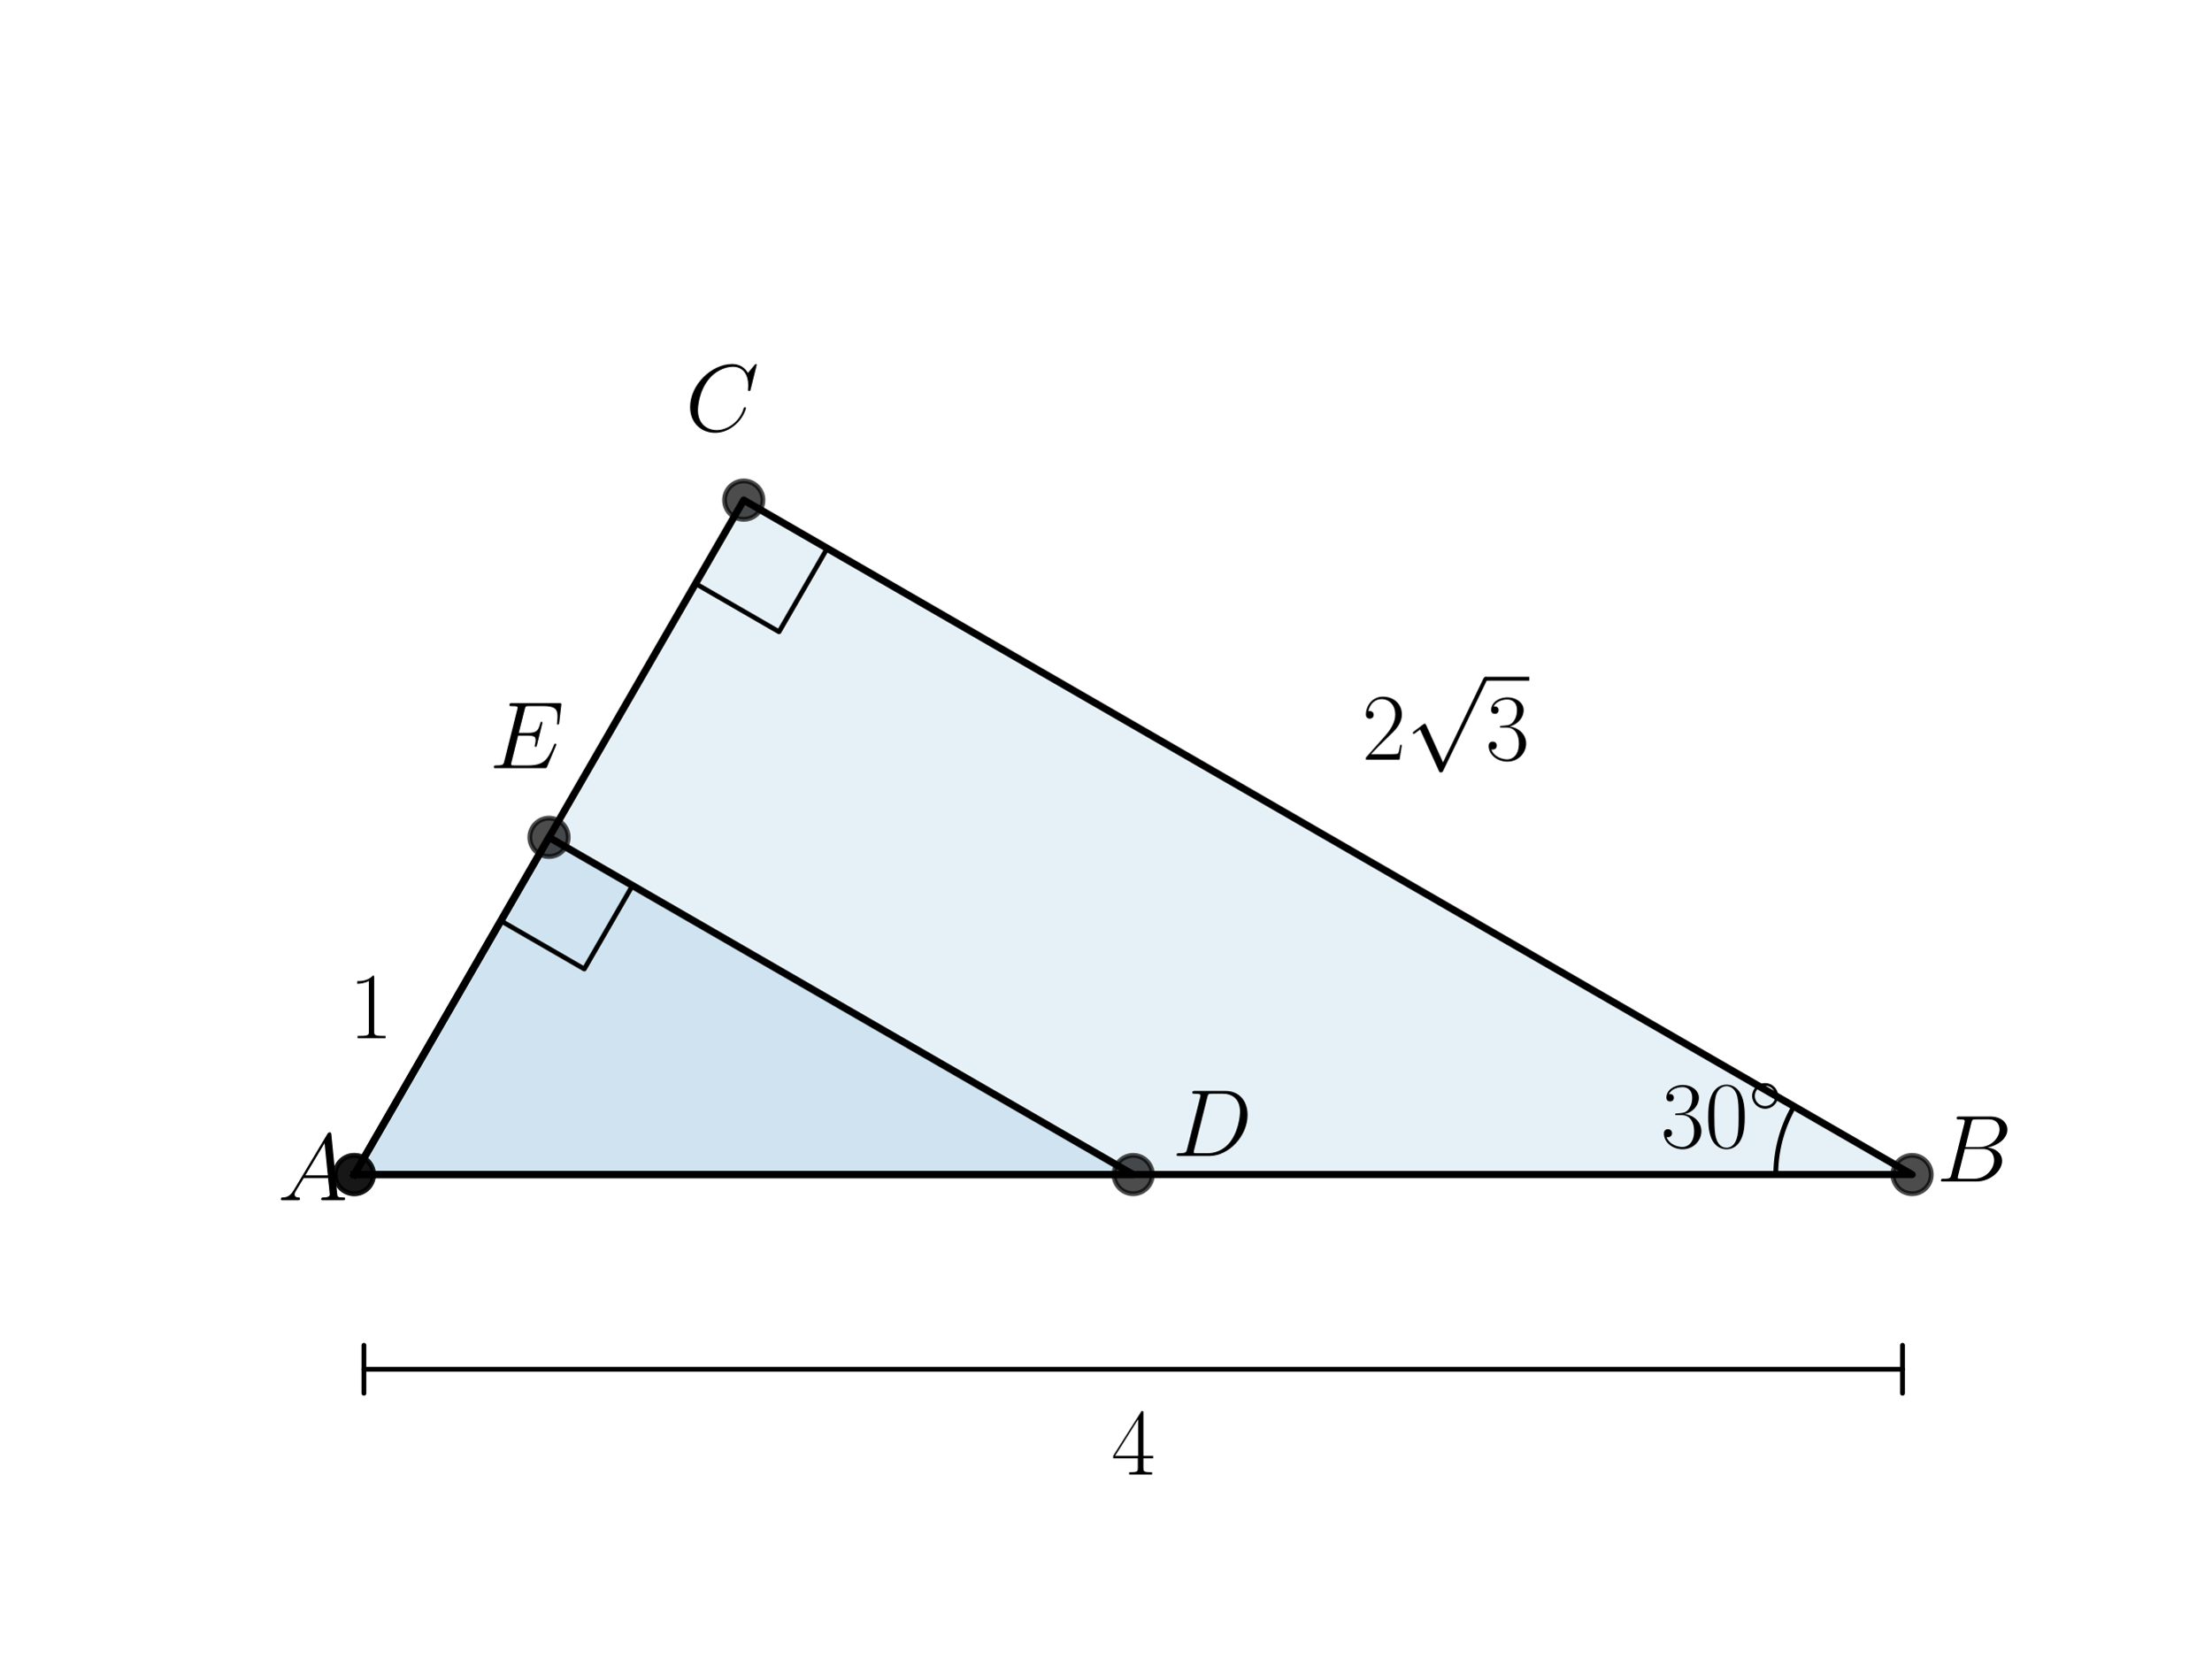
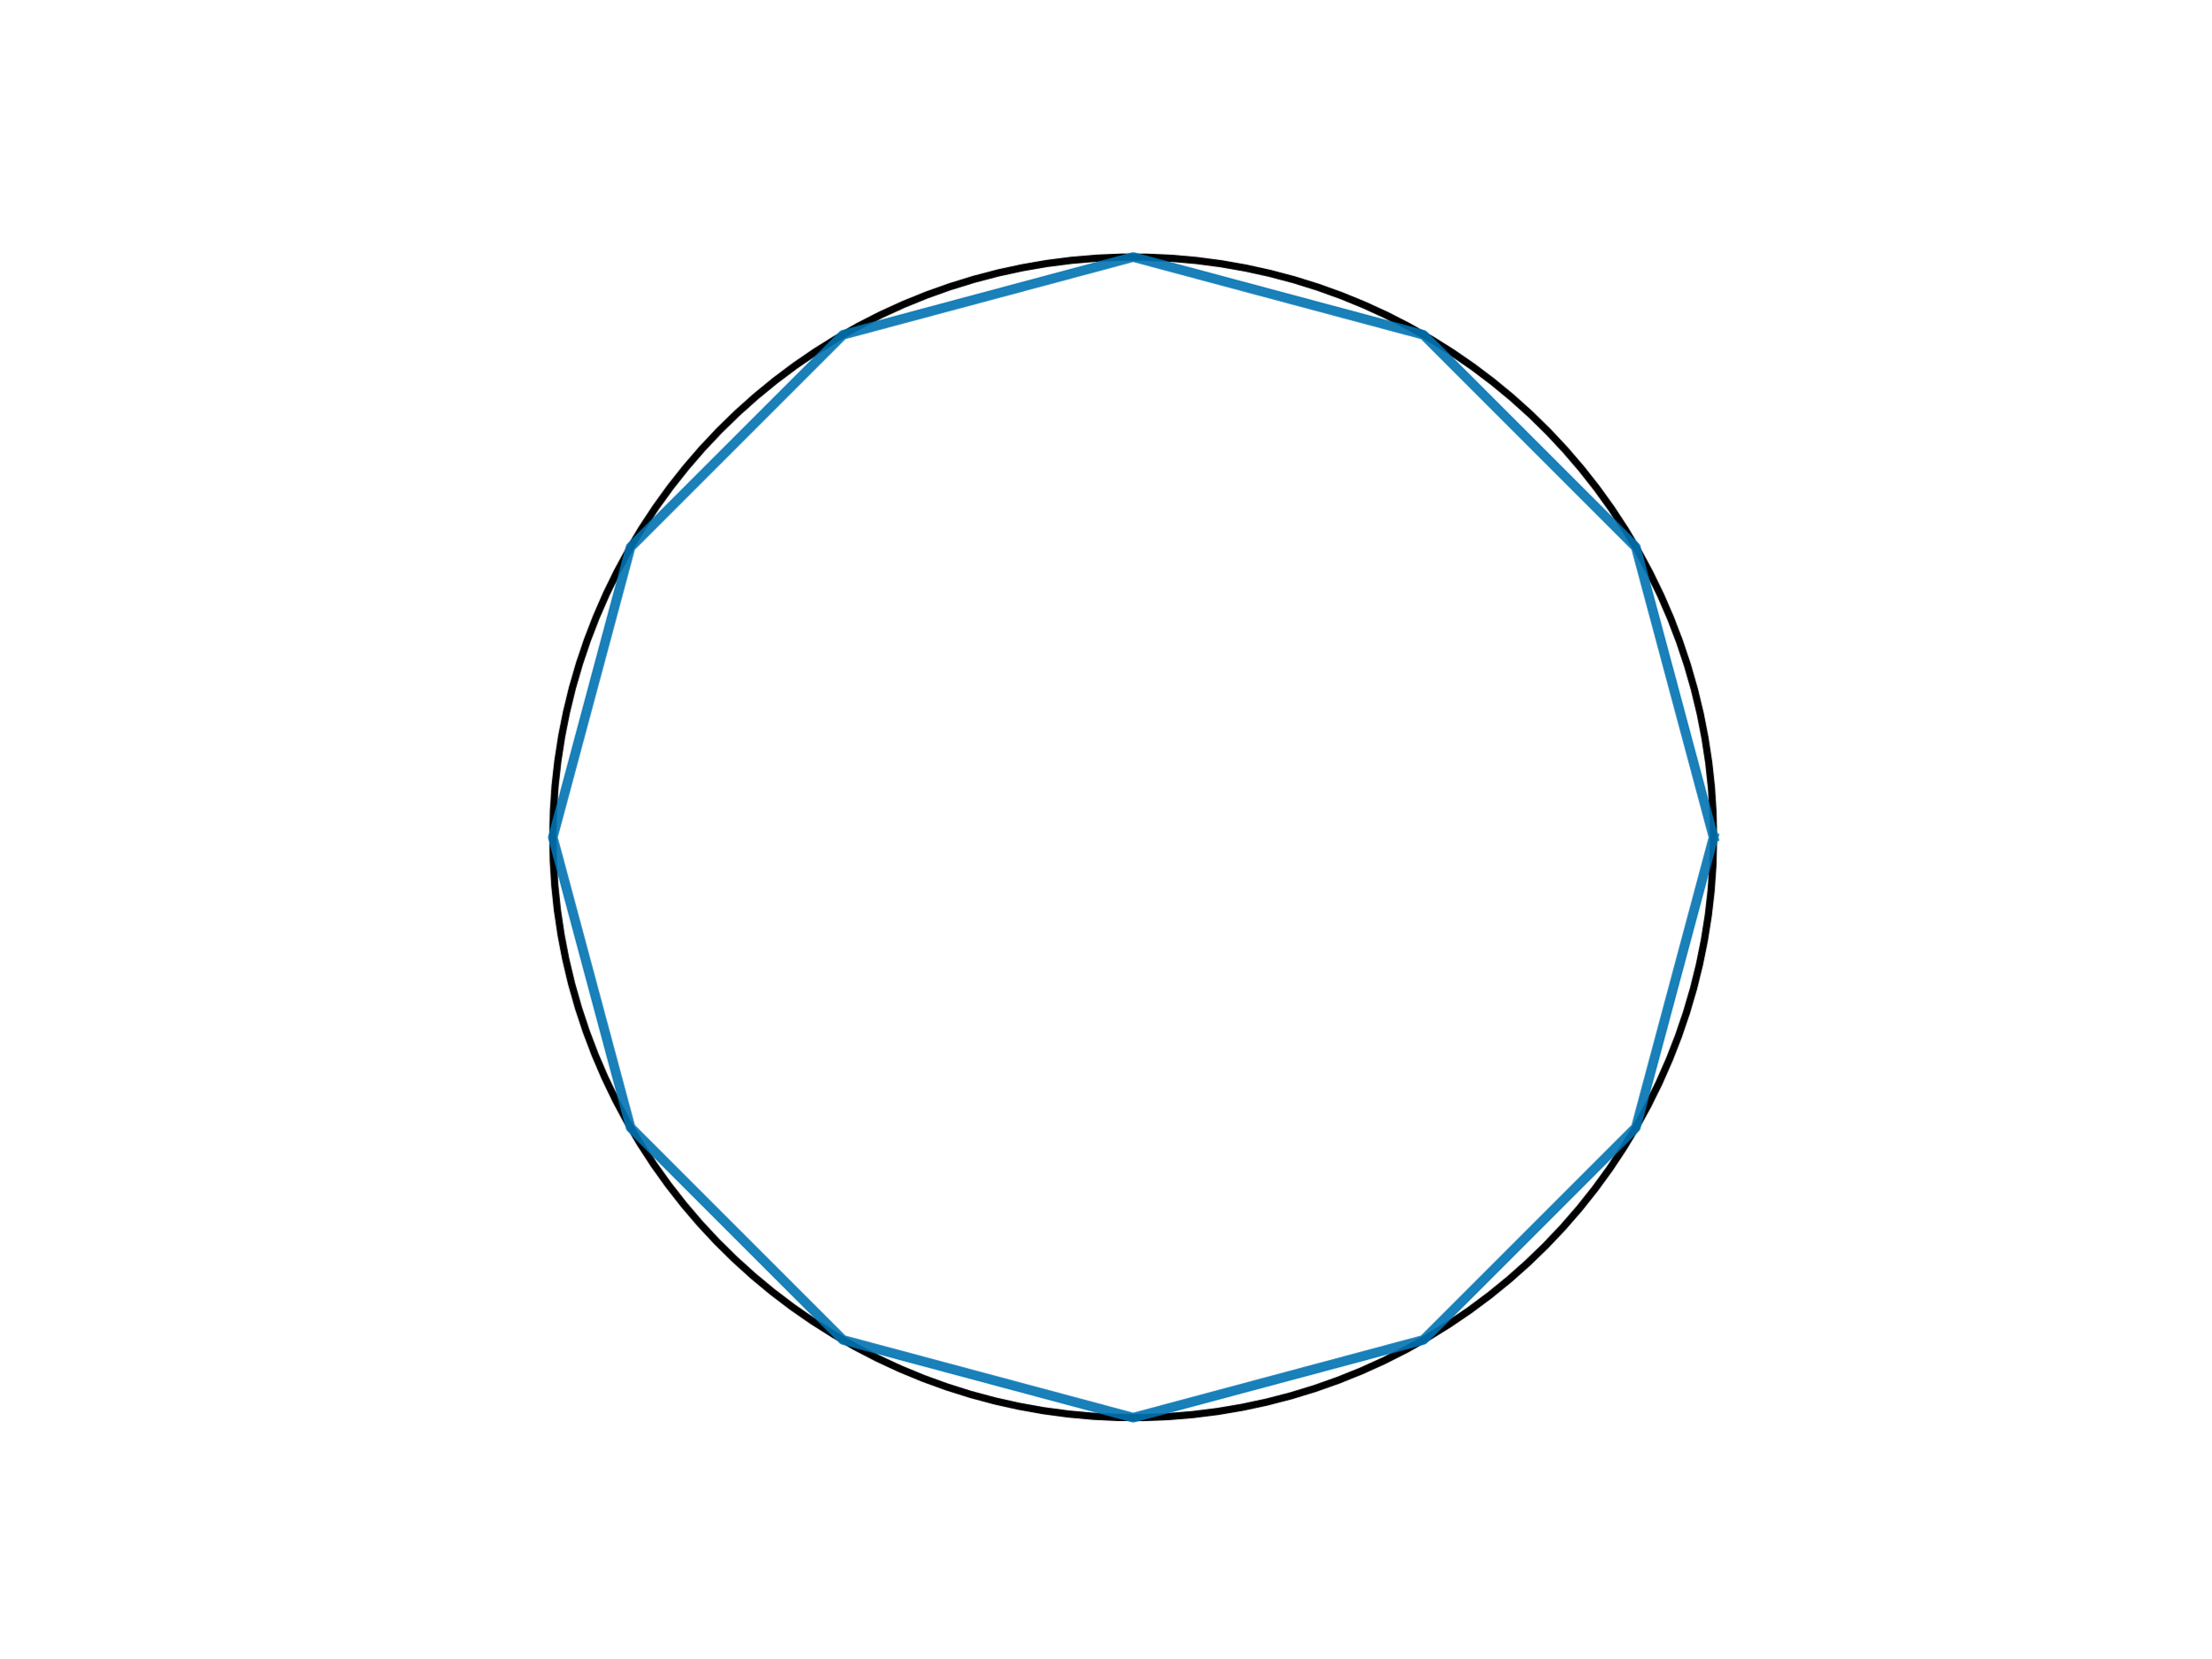
- <svg xmlns="http://www.w3.org/2000/svg" xmlns:xlink="http://www.w3.org/1999/xlink" width="460.8pt" height="345.6pt" viewBox="0 0 460.8 345.6" version="1.1">
+ <svg xmlns="http://www.w3.org/2000/svg" width="460.8pt" height="345.6pt" viewBox="0 0 460.8 345.6" version="1.1">
  <defs>
    <style type="text/css">*{stroke-linejoin: round; stroke-linecap: butt}</style>
  </defs>
  <g id="figure_1">
    <g id="patch_1">
      <path d="M 0 345.6  L 460.8 345.6  L 460.8 0  L 0 0  L 0 345.6  z " style="fill: none" />
    </g>
    <g id="axes_1">
-       <g id="patch_2">
-         <path d="M 73.833 244.818  L 398.487 244.818  L 154.996 104.238  z " clip-path="url(#pf07f61bb05)" style="fill: #0072b2; opacity: 0.1; stroke: #0072b2; stroke-linejoin: miter" />
-       </g>
-       <g id="patch_3">
-         <path d="M 73.833 244.818  L 236.16 244.818  L 114.415 174.528  z " clip-path="url(#pf07f61bb05)" style="fill: #0072b2; opacity: 0.1; stroke: #0072b2; stroke-linejoin: miter" />
-       </g>
      <g id="line2d_1">
-         <path d="M 73.833 244.818  L 398.487 244.818  L 154.996 104.238  L 73.833 244.818  " clip-path="url(#pf07f61bb05)" style="fill: none; stroke: #000000; stroke-width: 1.5; stroke-linecap: square" />
+         <path d="M 357.12 174.528  L 357.008 169.329  L 356.673 164.14  L 356.115 158.97  L 355.336 153.828  L 354.336 148.725  L 353.118 143.67  L 351.683 138.672  L 350.035 133.74  L 348.177 128.883  L 346.112 124.111  L 343.843 119.431  L 341.376 114.854  L 338.714 110.387  L 335.862 106.038  L 332.826 101.817  L 329.612 97.729  L 326.225 93.783  L 322.671 89.987  L 318.957 86.347  L 315.091 82.87  L 311.078 79.562  L 306.928 76.43  L 302.646 73.479  L 298.241 70.715  L 293.722 68.142  L 289.096 65.766  L 284.373 63.592  L 279.56 61.622  L 274.667 59.861  L 269.703 58.312  L 264.677 56.978  L 259.599 55.861  L 254.477 54.963  L 249.321 54.286  L 244.141 53.832  L 238.946 53.6  L 233.746 53.592  L 228.55 53.808  L 223.368 54.246  L 218.211 54.907  L 213.086 55.789  L 208.004 56.891  L 202.974 58.21  L 198.005 59.743  L 193.107 61.489  L 188.288 63.444  L 183.558 65.604  L 178.925 67.966  L 174.398 70.524  L 169.985 73.275  L 165.694 76.213  L 161.534 79.332  L 157.511 82.628  L 153.634 86.093  L 149.909 89.722  L 146.344 93.507  L 142.945 97.442  L 139.717 101.52  L 136.669 105.733  L 133.804 110.072  L 131.128 114.531  L 128.646 119.101  L 126.364 123.773  L 124.284 128.539  L 122.41 133.39  L 120.747 138.317  L 119.298 143.311  L 118.064 148.363  L 117.048 153.463  L 116.253 158.601  L 115.679 163.77  L 115.328 168.958  L 115.201 174.157  L 115.296 179.356  L 115.616 184.546  L 116.158 189.718  L 116.921 194.861  L 117.905 199.968  L 119.108 205.027  L 120.527 210.029  L 122.16 214.967  L 124.003 219.829  L 126.054 224.608  L 128.308 229.294  L 130.762 233.879  L 133.41 238.354  L 136.248 242.711  L 139.271 246.942  L 142.473 251.04  L 145.848 254.996  L 149.39 258.803  L 153.092 262.454  L 156.948 265.943  L 160.95 269.264  L 165.092 272.409  L 169.364 275.373  L 173.76 278.15  L 178.272 280.737  L 182.89 283.126  L 187.607 285.316  L 192.413 287.3  L 197.301 289.076  L 202.26 290.64  L 207.282 291.99  L 212.357 293.123  L 217.476 294.036  L 222.63 294.729  L 227.809 295.199  L 233.003 295.447  L 238.203 295.471  L 243.399 295.271  L 248.582 294.848  L 253.742 294.203  L 258.869 293.337  L 263.955 292.251  L 268.989 290.948  L 273.962 289.429  L 278.866 287.698  L 283.691 285.758  L 288.427 283.613  L 293.068 281.265  L 297.603 278.721  L 302.024 275.984  L 306.324 273.059  L 310.494 269.952  L 314.526 266.669  L 318.414 263.216  L 322.15 259.599  L 325.727 255.824  L 329.138 251.9  L 332.378 247.832  L 335.44 243.629  L 338.318 239.298  L 341.007 234.847  L 343.503 230.285  L 345.8 225.62  L 347.895 220.86  L 349.783 216.015  L 351.461 211.093  L 352.926 206.104  L 354.175 201.056  L 355.206 195.959  L 356.017 190.823  L 356.607 185.656  L 356.974 180.469  L 357.118 175.271  L 357.12 174.528  L 357.12 174.528  " clip-path="url(#p3d7b5709ca)" style="fill: none; stroke: #000000; stroke-width: 1.5; stroke-linecap: square" />
      </g>
      <g id="line2d_2">
-         <defs>
-           <path id="ma7686384d0" d="M 0 4  C 1.061 4 2.078 3.579 2.828 2.828  C 3.579 2.078 4 1.061 4 0  C 4 -1.061 3.579 -2.078 2.828 -2.828  C 2.078 -3.579 1.061 -4 0 -4  C -1.061 -4 -2.078 -3.579 -2.828 -2.828  C -3.579 -2.078 -4 -1.061 -4 0  C -4 1.061 -3.579 2.078 -2.828 2.828  C -2.078 3.579 -1.061 4 0 4  z " style="stroke: #000000; stroke-opacity: 0.7" />
-         </defs>
-         <g clip-path="url(#pf07f61bb05)">
-           <use xlink:href="#ma7686384d0" x="398.487" y="244.818" style="fill-opacity: 0.7; stroke: #000000; stroke-opacity: 0.7" />
-           <use xlink:href="#ma7686384d0" x="154.996" y="104.238" style="fill-opacity: 0.7; stroke: #000000; stroke-opacity: 0.7" />
-           <use xlink:href="#ma7686384d0" x="73.833" y="244.818" style="fill-opacity: 0.7; stroke: #000000; stroke-opacity: 0.7" />
-         </g>
-       </g>
-       <g id="line2d_3">
-         <path d="M 370.08 244.818  L 370.08 244.668  L 370.082 244.517  L 370.084 244.367  L 370.086 244.217  L 370.09 244.067  L 370.094 243.916  L 370.099 243.766  L 370.105 243.616  L 370.112 243.466  L 370.12 243.316  L 370.128 243.166  L 370.137 243.016  L 370.147 242.866  L 370.158 242.716  L 370.169 242.566  L 370.182 242.417  L 370.195 242.267  L 370.209 242.117  L 370.223 241.968  L 370.239 241.819  L 370.255 241.669  L 370.272 241.52  L 370.29 241.371  L 370.309 241.222  L 370.328 241.073  L 370.348 240.924  L 370.369 240.775  L 370.391 240.626  L 370.413 240.478  L 370.437 240.329  L 370.461 240.181  L 370.486 240.033  L 370.512 239.885  L 370.538 239.737  L 370.565 239.589  L 370.593 239.442  L 370.622 239.294  L 370.652 239.147  L 370.682 239  L 370.713 238.853  L 370.745 238.706  L 370.778 238.559  L 370.811 238.413  L 370.846 238.267  L 370.881 238.121  L 370.917 237.975  L 370.953 237.829  L 370.99 237.683  L 371.029 237.538  L 371.067 237.393  L 371.107 237.248  L 371.148 237.103  L 371.189 236.959  L 371.231 236.815  L 371.273 236.67  L 371.317 236.527  L 371.361 236.383  L 371.406 236.24  L 371.452 236.097  L 371.498 235.954  L 371.546 235.811  L 371.594 235.669  L 371.642 235.527  L 371.692 235.385  L 371.742 235.243  L 371.793 235.102  L 371.845 234.961  L 371.897 234.82  L 371.951 234.68  L 372.005 234.539  L 372.059 234.399  L 372.115 234.26  L 372.171 234.121  L 372.228 233.981  L 372.286 233.843  L 372.344 233.704  L 372.403 233.566  L 372.463 233.428  L 372.524 233.291  L 372.585 233.154  L 372.647 233.017  L 372.71 232.88  L 372.773 232.744  L 372.838 232.608  L 372.903 232.473  L 372.968 232.338  L 373.035 232.203  L 373.102 232.069  L 373.169 231.935  L 373.238 231.801  L 373.307 231.667  L 373.377 231.534  L 373.448 231.402  L 373.519 231.27  L 373.591 231.138  L 373.664 231.006  L 373.737 230.875  L 373.811 230.744  L 373.886 230.614  " clip-path="url(#pf07f61bb05)" style="fill: none; stroke: #000000; stroke-linecap: square" />
-       </g>
-       <g id="line2d_4">
-         <path d="M 144.953 121.634  L 162.349 131.678  L 172.392 114.282  L 154.996 104.238  " clip-path="url(#pf07f61bb05)" style="fill: none; stroke: #000000; stroke-linecap: square" />
-       </g>
-       <g id="line2d_5">
-         <path d="M 73.833 244.818  L 236.16 244.818  L 114.415 174.528  L 73.833 244.818  " clip-path="url(#pf07f61bb05)" style="fill: none; stroke: #000000; stroke-width: 1.5; stroke-linecap: square" />
-       </g>
-       <g id="line2d_6">
-         <g clip-path="url(#pf07f61bb05)">
-           <use xlink:href="#ma7686384d0" x="114.415" y="174.528" style="fill-opacity: 0.7; stroke: #000000; stroke-opacity: 0.7" />
-           <use xlink:href="#ma7686384d0" x="236.16" y="244.818" style="fill-opacity: 0.7; stroke: #000000; stroke-opacity: 0.7" />
-           <use xlink:href="#ma7686384d0" x="73.833" y="244.818" style="fill-opacity: 0.7; stroke: #000000; stroke-opacity: 0.7" />
-         </g>
-       </g>
-       <g id="line2d_7">
-         <path d="M 104.371 191.924  L 121.767 201.967  L 131.81 184.571  L 114.415 174.528  " clip-path="url(#pf07f61bb05)" style="fill: none; stroke: #000000; stroke-linecap: square" />
-       </g>
-       <g id="text_1">
-         <g transform="translate(57.85364 250.1677) scale(0.2 -0.2)">
-           <defs>
-             <path id="CMMI12-41" d="M 1088 691  C 864 314 646 186 339 186  C 269 180 218 180 218 58  C 218 24 250 0 294 0  C 410 0 698 0 813 0  C 998 0 1203 0 1382 0  C 1421 0 1498 0 1498 122  C 1498 180 1446 186 1408 186  C 1261 186 1139 236 1139 388  C 1139 476 1178 546 1261 685  L 1747 1479  L 3379 1479  C 3386 1423 3386 1373 3392 1316  C 3411 1152 3488 495 3488 376  C 3488 186 3162 186 3059 186  C 2989 186 2918 186 2918 70  C 2918 0 2976 0 3014 0  C 3123 0 3251 0 3360 0  L 3725 0  C 4115 0 4397 0 4403 0  C 4448 0 4518 0 4518 122  C 4518 186 4461 186 4365 186  C 4013 186 4006 244 3987 434  L 3597 4404  C 3584 4531 3558 4544 3488 4544  C 3424 4544 3386 4531 3328 4435  L 1088 691  z M 1856 1664  L 3142 3819  L 3360 1664  L 1856 1664  z " transform="scale(0.015625)" />
-           </defs>
-           <use xlink:href="#CMMI12-41" transform="scale(0.996264)" />
-         </g>
-       </g>
-       <g id="text_2">
-         <g transform="translate(346.1057 239.1457) scale(0.2 -0.2)">
-           <defs>
-             <path id="CMR17-33" d="M 1414 2157  C 1984 2157 2234 1662 2234 1090  C 2234 320 1824 25 1453 25  C 1114 25 563 194 390 693  C 422 680 454 680 486 680  C 640 680 755 782 755 948  C 755 1133 614 1216 486 1216  C 378 1216 211 1165 211 926  C 211 335 787 -128 1466 -128  C 2176 -128 2720 430 2720 1085  C 2720 1707 2208 2157 1600 2227  C 2086 2328 2554 2756 2554 3329  C 2554 3820 2048 4179 1472 4179  C 890 4179 378 3829 378 3329  C 378 3110 544 3072 627 3072  C 762 3072 877 3155 877 3321  C 877 3486 762 3569 627 3569  C 602 3569 570 3569 544 3557  C 730 3959 1235 4032 1459 4032  C 1683 4032 2106 3925 2106 3320  C 2106 3143 2080 2828 1862 2550  C 1670 2304 1453 2304 1242 2284  C 1210 2284 1062 2269 1037 2269  C 992 2263 966 2257 966 2208  C 966 2163 973 2157 1101 2157  L 1414 2157  z " transform="scale(0.015625)" />
-             <path id="CMR17-30" d="M 2688 2025  C 2688 2416 2682 3080 2413 3591  C 2176 4039 1798 4198 1466 4198  C 1158 4198 768 4058 525 3597  C 269 3118 243 2524 243 2025  C 243 1661 250 1106 448 619  C 723 -39 1216 -128 1466 -128  C 1760 -128 2208 -7 2470 600  C 2662 1042 2688 1559 2688 2025  z M 1466 -26  C 1056 -26 813 325 723 812  C 653 1188 653 1738 653 2096  C 653 2588 653 2997 736 3387  C 858 3929 1216 4096 1466 4096  C 1728 4096 2067 3923 2189 3400  C 2272 3036 2278 2607 2278 2096  C 2278 1680 2278 1169 2202 792  C 2067 95 1690 -26 1466 -26  z " transform="scale(0.015625)" />
-             <path id="CMSY10-e" d="M 2842 1600  C 2842 2277 2272 2828 1600 2828  C 909 2828 352 2264 352 1600  C 352 930 909 372 1600 372  C 2272 372 2842 923 2842 1600  z M 1600 628  C 1043 628 608 1070 608 1600  C 608 2130 1050 2572 1600 2572  C 2131 2572 2586 2142 2586 1600  C 2586 1058 2131 628 1600 628  z " transform="scale(0.015625)" />
-           </defs>
-           <use xlink:href="#CMR17-33" transform="scale(0.996264)" />
-           <use xlink:href="#CMR17-30" transform="translate(45.69048 0) scale(0.996264)" />
-           <use xlink:href="#CMSY10-e" transform="translate(91.38095 36.15364) scale(0.697382)" />
-         </g>
-       </g>
-       <g id="text_3">
-         <g transform="translate(403.5439 246.2685) scale(0.2 -0.2)">
-           <defs>
-             <path id="CMMI12-42" d="M 2342 3921  C 2400 4160 2426 4160 2675 4160  L 3507 4160  C 4230 4160 4230 3544 4230 3485  C 4230 2966 3712 2304 2867 2304  L 1946 2304  L 2342 3921  z M 3424 2275  C 4122 2402 4755 2886 4755 3473  C 4755 3970 4314 4352 3590 4352  L 1536 4352  C 1414 4352 1357 4352 1357 4226  C 1357 4160 1414 4160 1510 4160  C 1901 4160 1901 4112 1901 4044  C 1901 4032 1901 3993 1875 3897  L 1011 472  C 954 249 941 185 493 185  C 371 185 307 185 307 70  C 307 0 346 0 474 0  L 2669 0  C 3648 0 4403 739 4403 1383  C 4403 1906 3942 2224 3424 2275  z M 2515 185  L 1651 185  C 1562 185 1549 185 1510 192  C 1440 198 1434 211 1434 261  C 1434 305 1446 343 1459 399  L 1907 2176  L 3110 2176  C 3866 2176 3866 1483 3866 1433  C 3866 828 3309 185 2515 185  z " transform="scale(0.015625)" />
-           </defs>
-           <use xlink:href="#CMMI12-42" transform="scale(0.996264)" />
-         </g>
-       </g>
-       <g id="text_4">
-         <g transform="translate(142.8183 89.81638) scale(0.2 -0.2)">
-           <defs>
-             <path id="CMMI12-43" d="M 4781 4423  C 4781 4480 4736 4480 4723 4480  C 4710 4480 4685 4480 4634 4416  L 4192 3882  C 3968 4264 3616 4480 3136 4480  C 1754 4480 320 3088 320 1595  C 320 533 1069 -128 2003 -128  C 2515 -128 2963 88 3334 400  C 3891 863 4058 1481 4058 1531  C 4058 1588 4006 1588 3987 1588  C 3930 1588 3923 1550 3910 1524  C 3616 534 2752 57 2112 57  C 1434 57 845 489 845 1391  C 845 1595 909 2700 1632 3532  C 1984 3939 2586 4295 3194 4295  C 3898 4295 4211 3717 4211 3068  C 4211 2903 4192 2764 4192 2738  C 4192 2681 4256 2681 4275 2681  C 4346 2681 4352 2687 4378 2801  L 4781 4423  z " transform="scale(0.015625)" />
-           </defs>
-           <use xlink:href="#CMMI12-43" transform="scale(0.996264)" />
-         </g>
-       </g>
-       <g id="text_5">
-         <g transform="translate(283.8436 158.3517) scale(0.2 -0.2)">
-           <defs>
-             <path id="CMR17-32" d="M 2669 989  L 2554 989  C 2490 536 2438 459 2413 420  C 2381 369 1920 369 1830 369  L 602 369  C 832 619 1280 1072 1824 1597  C 2214 1967 2669 2402 2669 3035  C 2669 3790 2067 4224 1395 4224  C 691 4224 262 3604 262 3030  C 262 2780 448 2748 525 2748  C 589 2748 781 2787 781 3010  C 781 3207 614 3264 525 3264  C 486 3264 448 3258 422 3245  C 544 3790 915 4058 1306 4058  C 1862 4058 2227 3617 2227 3035  C 2227 2479 1901 2000 1536 1584  L 262 146  L 262 0  L 2515 0  L 2669 989  z " transform="scale(0.015625)" />
-             <path id="CMSY10-70" d="M 2490 -5472  L 1363 -2982  C 1318 -2880 1286 -2880 1267 -2880  C 1261 -2880 1229 -2880 1158 -2931  L 550 -3392  C 467 -3456 467 -3475 467 -3494  C 467 -3526 486 -3565 531 -3565  C 570 -3565 678 -3475 749 -3424  C 787 -3393 883 -3323 954 -3271  L 2214 -6042  C 2259 -6144 2291 -6144 2349 -6144  C 2445 -6144 2464 -6106 2509 -6016  L 5414 0  C 5459 90 5459 115 5459 128  C 5459 192 5408 256 5331 256  C 5280 256 5235 224 5184 122  L 2490 -5472  z " transform="scale(0.015625)" />
-           </defs>
-           <use xlink:href="#CMR17-32" transform="scale(0.996264)" />
-           <use xlink:href="#CMSY10-70" transform="translate(45.69048 82.42146) scale(0.996264)" />
-           <use xlink:href="#CMR17-33" transform="translate(128.7127 0) scale(0.996264)" />
-           <path d="M 128.713 82.421  L 174.403 82.421  L 174.403 86.406  L 128.713 86.406  L 128.713 82.421  z " />
-         </g>
-       </g>
-       <g id="text_6">
-         <g transform="translate(101.9945 160.1062) scale(0.2 -0.2)">
-           <defs>
-             <path id="CMMI12-45" d="M 4448 1489  C 4454 1508 4474 1554 4474 1579  C 4474 1611 4448 1643 4410 1643  C 4384 1643 4371 1637 4352 1617  C 4339 1611 4339 1598 4282 1469  C 3904 570 3629 185 2605 185  L 1670 185  C 1581 185 1568 185 1530 192  C 1459 198 1453 211 1453 262  C 1453 307 1466 345 1478 403  L 1920 2176  L 2554 2176  C 3053 2176 3091 2066 3091 1874  C 3091 1810 3091 1752 3046 1560  C 3034 1534 3027 1508 3027 1489  C 3027 1444 3059 1425 3098 1425  C 3155 1425 3162 1469 3187 1559  L 3552 3042  C 3552 3073 3526 3105 3488 3105  C 3430 3105 3424 3080 3398 2990  C 3270 2501 3142 2361 2573 2361  L 1965 2361  L 2362 3930  C 2419 4154 2432 4154 2694 4154  L 3610 4154  C 4397 4154 4557 3943 4557 3458  C 4557 3451 4557 3273 4531 3062  C 4525 3036 4518 2998 4518 2985  C 4518 2934 4550 2915 4589 2915  C 4634 2915 4659 2941 4672 3055  L 4806 4174  C 4806 4195 4819 4263 4819 4277  C 4819 4352 4762 4352 4646 4352  L 1523 4352  C 1402 4352 1338 4352 1338 4229  C 1338 4154 1382 4154 1491 4154  C 1888 4154 1888 4114 1888 4052  C 1888 4020 1882 3994 1862 3924  L 998 473  C 941 249 928 185 480 185  C 358 185 294 185 294 70  C 294 0 333 0 461 0  L 3674 0  C 3814 0 3821 6 3866 110  L 4448 1489  z " transform="scale(0.015625)" />
-           </defs>
-           <use xlink:href="#CMMI12-45" transform="scale(0.996264)" />
-         </g>
-       </g>
-       <g id="text_7">
-         <g transform="translate(72.68483 216.4081) scale(0.2 -0.2)">
-           <defs>
-             <path id="CMR17-31" d="M 1702 4058  C 1702 4192 1696 4192 1606 4192  C 1357 3916 979 3827 621 3827  C 602 3827 570 3827 563 3808  C 557 3795 557 3782 557 3648  C 755 3648 1088 3686 1344 3839  L 1344 461  C 1344 236 1331 160 781 160  L 589 160  L 589 0  C 896 0 1216 0 1523 0  C 1830 0 2150 0 2458 0  L 2458 160  L 2266 160  C 1715 160 1702 230 1702 458  L 1702 4058  z " transform="scale(0.015625)" />
-           </defs>
-           <use xlink:href="#CMR17-31" transform="scale(0.996264)" />
-         </g>
-       </g>
-       <g id="text_8">
-         <g transform="translate(244.2764 240.9421) scale(0.2 -0.2)">
-           <defs>
-             <path id="CMMI12-44" d="M 1005 472  C 947 249 934 185 486 185  C 365 185 301 185 301 70  C 301 0 339 0 467 0  L 2496 0  C 3789 0 5050 1332 5050 2753  C 5050 3671 4499 4352 3584 4352  L 1530 4352  C 1408 4352 1350 4352 1350 4231  C 1350 4167 1408 4167 1504 4167  C 1894 4167 1894 4116 1894 4046  C 1894 4034 1894 3995 1869 3899  L 1005 472  z M 2355 3931  C 2413 4167 2438 4167 2688 4167  L 3392 4167  C 3994 4167 4544 3842 4544 2963  C 4544 2644 4416 1536 3795 835  C 3616 625 3130 185 2394 185  L 1664 185  C 1574 185 1562 185 1523 192  C 1453 198 1446 211 1446 262  C 1446 307 1459 345 1472 402  L 2355 3931  z " transform="scale(0.015625)" />
-           </defs>
-           <use xlink:href="#CMMI12-44" transform="scale(0.996264)" />
-         </g>
-       </g>
-       <g id="patch_4">
-         <path d="M 396.491 285.4  Q 236.164 285.4 75.837 285.4  " style="fill: none; stroke: #000000; stroke-linecap: round" />
-         <path d="M 396.491 290.4  L 396.491 290.4  L 396.491 280.4  L 396.491 280.4  " style="fill: none; stroke: #000000; stroke-linecap: round" />
-         <path d="M 75.837 280.4  L 75.837 280.4  L 75.837 290.4  L 75.837 290.4  " style="fill: none; stroke: #000000; stroke-linecap: round" />
-       </g>
-       <g id="text_9">
-         <g transform="translate(231.591 307.353) scale(0.2 -0.2)">
-           <defs>
-             <path id="CMR17-34" d="M 2150 4122  C 2150 4256 2144 4256 2029 4256  L 128 1254  L 128 1088  L 1779 1088  L 1779 457  C 1779 224 1766 160 1318 160  L 1197 160  L 1197 0  C 1402 0 1747 0 1965 0  C 2182 0 2528 0 2733 0  L 2733 160  L 2611 160  C 2163 160 2150 224 2150 457  L 2150 1088  L 2803 1088  L 2803 1254  L 2150 1254  L 2150 4122  z M 1798 3703  L 1798 1254  L 256 1254  L 1798 3703  z " transform="scale(0.015625)" />
-           </defs>
-           <use xlink:href="#CMR17-34" transform="scale(0.996264)" />
-         </g>
+         <path d="M 357.12 174.528  L 340.914 114.048  L 296.64 69.774  L 236.16 53.568  L 175.68 69.774  L 131.406 114.048  L 115.2 174.528  L 131.406 235.008  L 175.68 279.282  L 236.16 295.488  L 296.64 279.282  L 340.914 235.008  L 357.12 174.528  " clip-path="url(#p3d7b5709ca)" style="fill: none; stroke: #0072b2; stroke-opacity: 0.9; stroke-width: 2; stroke-linecap: square" />
      </g>
    </g>
  </g>
  <defs>
-     <clipPath id="pf07f61bb05">
+     <clipPath id="p3d7b5709ca">
      <rect x="57.6" y="41.472" width="357.12" height="266.112" />
    </clipPath>
  </defs>
</svg>
